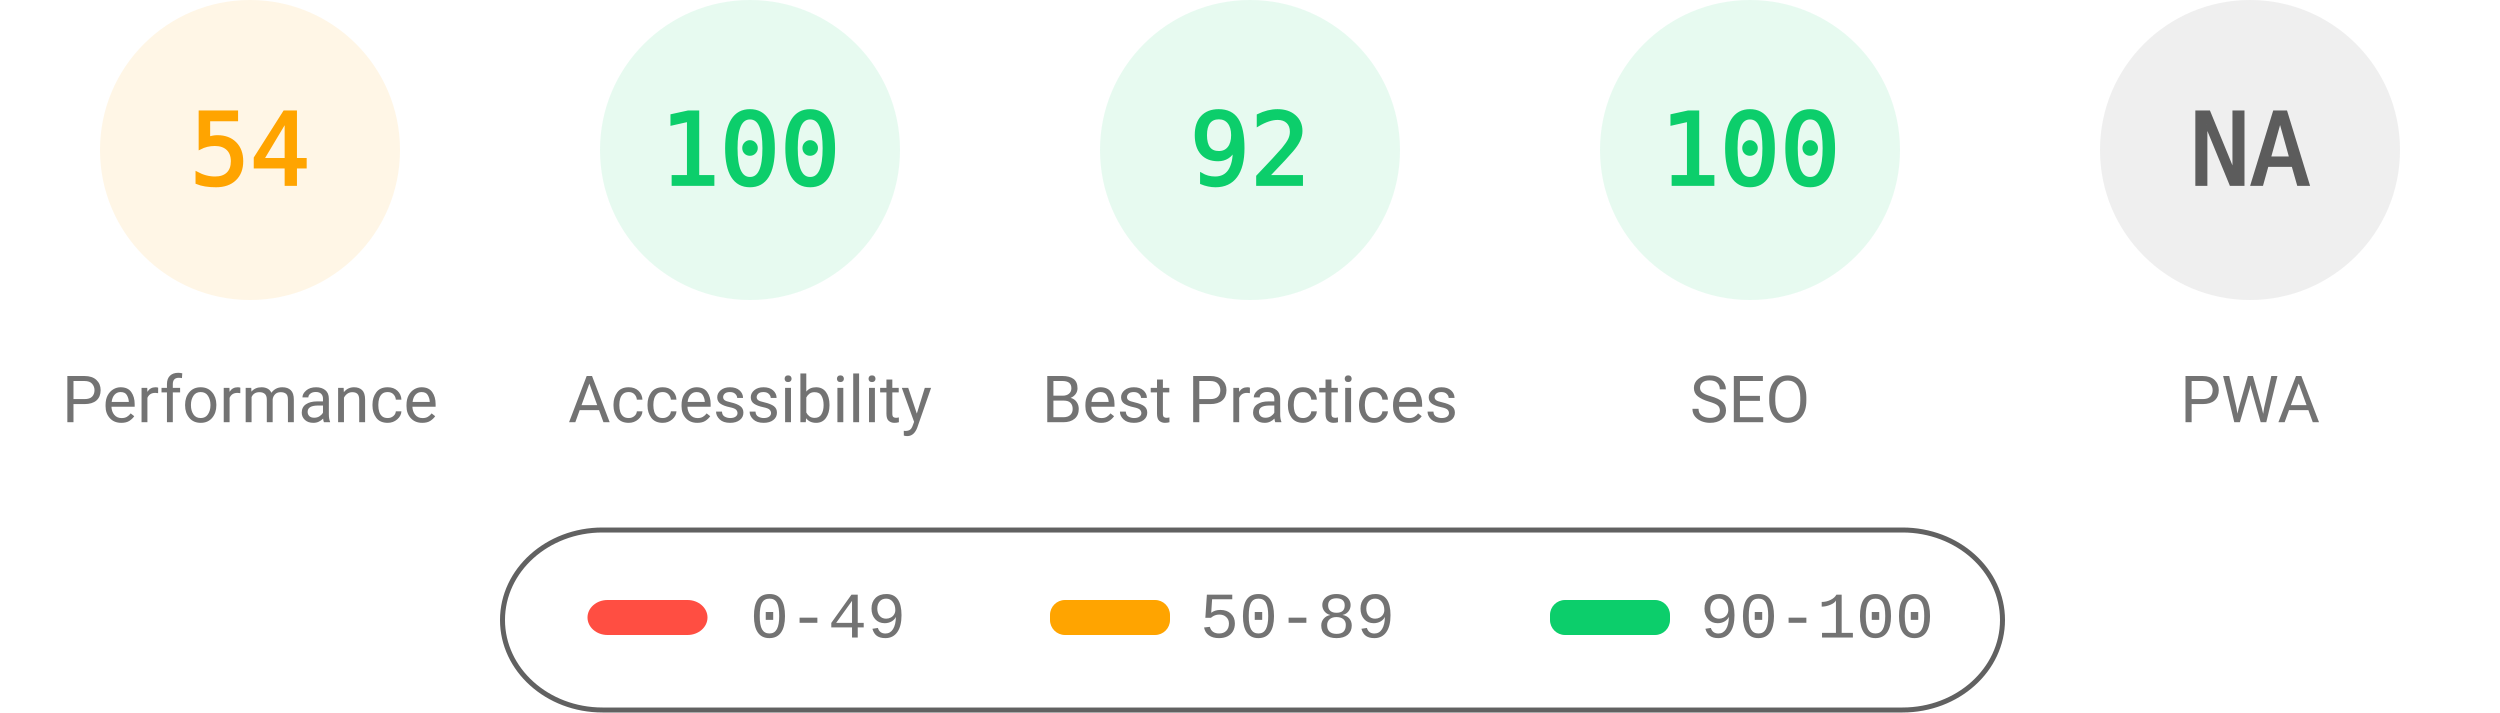
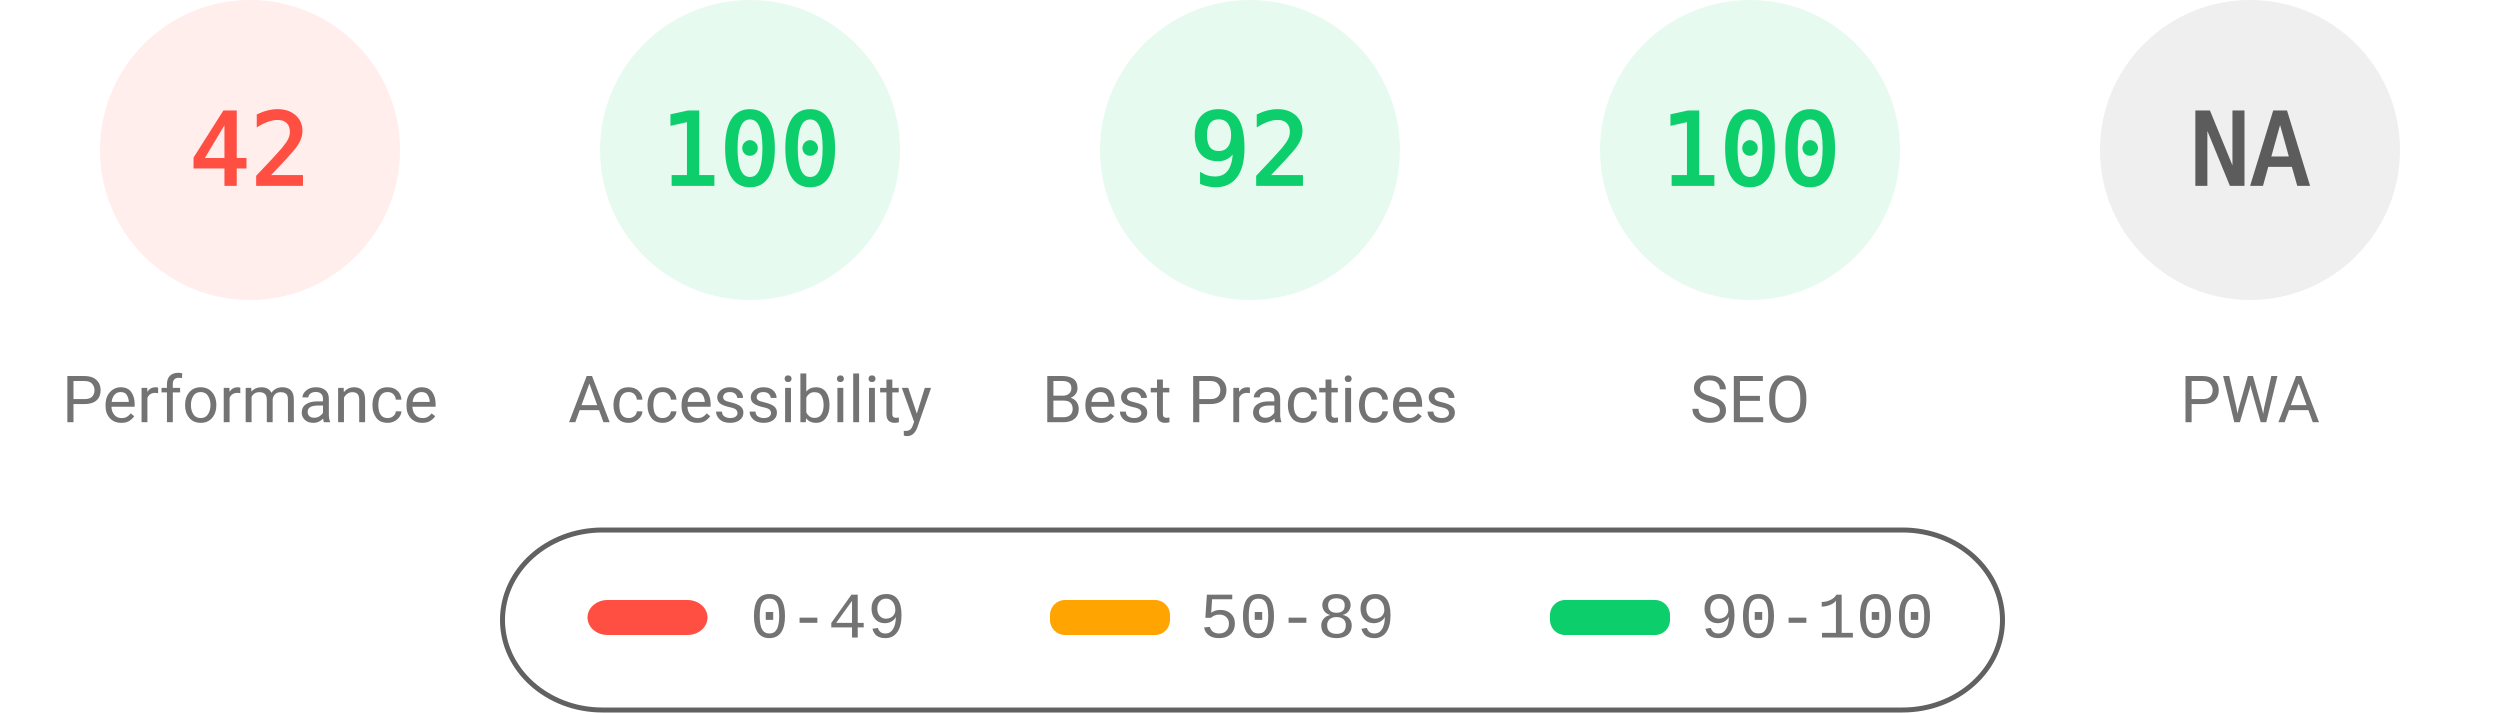
<svg xmlns="http://www.w3.org/2000/svg" fill="none" width="1000" height="285">
  <style>.gauge-base{opacity:.1}.gauge-arc{fill:none;animation-delay:250ms;stroke-linecap:round;transform:rotate(-90deg);transform-origin:100px 60px;animation:load-gauge 1s ease forwards}.guage-text{font-size:40px;font-family:monospace;text-align:center}.guage-red{color:#ff4e42;fill:#ff4e42;stroke:#ff4e42}.guage-orange{color:#ffa400;fill:#ffa400;stroke:#ffa400}.guage-green{color:#0cce6b;fill:#0cce6b;stroke:#0cce6b}.guage-undefined{color:#5c5c5c;fill:#5c5c5c;stroke:#5c5c5c}.guage-title{color:#737373;fill:#737373;stroke:none;font-size:26px;line-height:26px;font-family:Roboto,Halvetica,Arial,sans-serif}@keyframes load-gauge{from{stroke-dasharray:0 352.858}}</style>
-   <svg class="guage-div guage-perf guage-orange" viewBox="0 0 200 200" width="200" height="200">
+   <svg class="guage-div guage-perf guage-red" viewBox="0 0 200 200" width="200" height="200">
    <circle class="gauge-base" r="56" cx="100" cy="60" stroke-width="8" />
-     <circle class="gauge-arc guage-arc-1" r="56" cx="100" cy="60" stroke-width="8" style="stroke-dasharray:190.003,351.858" />
-     <text class="guage-text" x="100" y="60" alignment-baseline="central" dominant-baseline="central" text-anchor="middle">54</text>
+     <circle class="gauge-arc guage-arc-1" r="56" cx="100" cy="60" stroke-width="8" style="stroke-dasharray:147.78,351.858" />
+     <text class="guage-text" x="100" y="60" alignment-baseline="central" dominant-baseline="central" text-anchor="middle">42</text>
    <text class="guage-title" x="100" y="160" alignment-baseline="central" dominant-baseline="central" text-anchor="middle">Performance</text>
  </svg>
  <svg class="guage-div guage-acc guage-green" viewBox="0 0 200 200" width="200" height="200" x="200">
    <circle class="gauge-base" r="56" cx="100" cy="60" stroke-width="8" />
    <circle class="gauge-arc guage-arc-2" r="56" cx="100" cy="60" stroke-width="8" style="stroke-dasharray:351.858,351.858" />
    <text class="guage-text" x="100" y="60" alignment-baseline="central" dominant-baseline="central" text-anchor="middle">100</text>
    <text class="guage-title" x="100" y="160" alignment-baseline="central" dominant-baseline="central" text-anchor="middle">Accessibility</text>
  </svg>
  <svg class="guage-div guage-best guage-green" viewBox="0 0 200 200" width="200" height="200" x="400">
    <circle class="gauge-base" r="56" cx="100" cy="60" stroke-width="8" />
    <circle class="gauge-arc guage-arc-3" r="56" cx="100" cy="60" stroke-width="8" style="stroke-dasharray:323.709,351.858" />
    <text class="guage-text" x="100" y="60" alignment-baseline="central" dominant-baseline="central" text-anchor="middle">92</text>
    <text class="guage-title" x="100" y="160" alignment-baseline="central" dominant-baseline="central" text-anchor="middle">Best Practices</text>
  </svg>
  <svg class="guage-div guage-seo guage-green" viewBox="0 0 200 200" width="200" height="200" x="600">
    <circle class="gauge-base" r="56" cx="100" cy="60" stroke-width="8" />
    <circle class="gauge-arc guage-arc-4" r="56" cx="100" cy="60" stroke-width="8" style="stroke-dasharray:351.858,351.858" />
    <text class="guage-text" x="100" y="60" alignment-baseline="central" dominant-baseline="central" text-anchor="middle">100</text>
    <text class="guage-title" x="100" y="160" alignment-baseline="central" dominant-baseline="central" text-anchor="middle">SEO</text>
  </svg>
  <svg class="guage-div guage-pwa guage-undefined" viewBox="0 0 200 200" width="200" height="200" x="800">
    <circle class="gauge-base" r="56" cx="100" cy="60" stroke-width="8" />
    <circle class="gauge-arc guage-arc-4" r="56" cx="100" cy="60" stroke-width="8" style="stroke-dasharray:351.858,351.858" />
    <text class="guage-text" x="100" y="60" alignment-baseline="central" dominant-baseline="central" text-anchor="middle">NA</text>
    <text class="guage-title" x="100" y="160" alignment-baseline="central" dominant-baseline="central" text-anchor="middle">PWA</text>
  </svg>
  <svg width="604" height="76" x="200" y="210">
    <path fill="none" id="canvas_background" d="M-1-1h604v80H-1z" />
    <rect fill-opacity="0" stroke="#616161" stroke-width="2" rx="40" id="svg_2" height="72" width="600" y="2" x="1" fill="#000" />
    <rect stroke="#000" rx="8" id="svg_3" height="14" width="48" y="30" x="35" stroke-opacity="null" stroke-width="0" fill="#ff4e42" />
    <rect stroke="#000" rx="6" id="svg_4" height="14" width="48" y="30" x="220" stroke-opacity="null" stroke-width="0" fill="#ffa400" />
    <rect stroke="#000" rx="6" id="svg_5" height="14" width="48" y="30" x="420" stroke-opacity="null" stroke-width="0" fill="#0cce6b" />
    <text xml:space="preserve" text-anchor="start" font-family="'Courier New', Courier, monospace" font-size="26" id="svg_6" y="45" x="100" stroke-opacity="null" stroke-width="0" stroke="#000" fill="#737373">0-49</text>
    <text xml:space="preserve" text-anchor="start" font-family="'Courier New', Courier, monospace" font-size="26" id="svg_7" y="45" x="280" stroke-opacity="null" stroke-width="0" stroke="#000" fill="#737373">50-89</text>
    <text xml:space="preserve" text-anchor="start" font-family="'Courier New', Courier, monospace" font-size="26" id="svg_8" y="45" x="480" stroke-opacity="null" stroke-width="0" stroke="#000" fill="#737373">90-100</text>
  </svg>
</svg>
